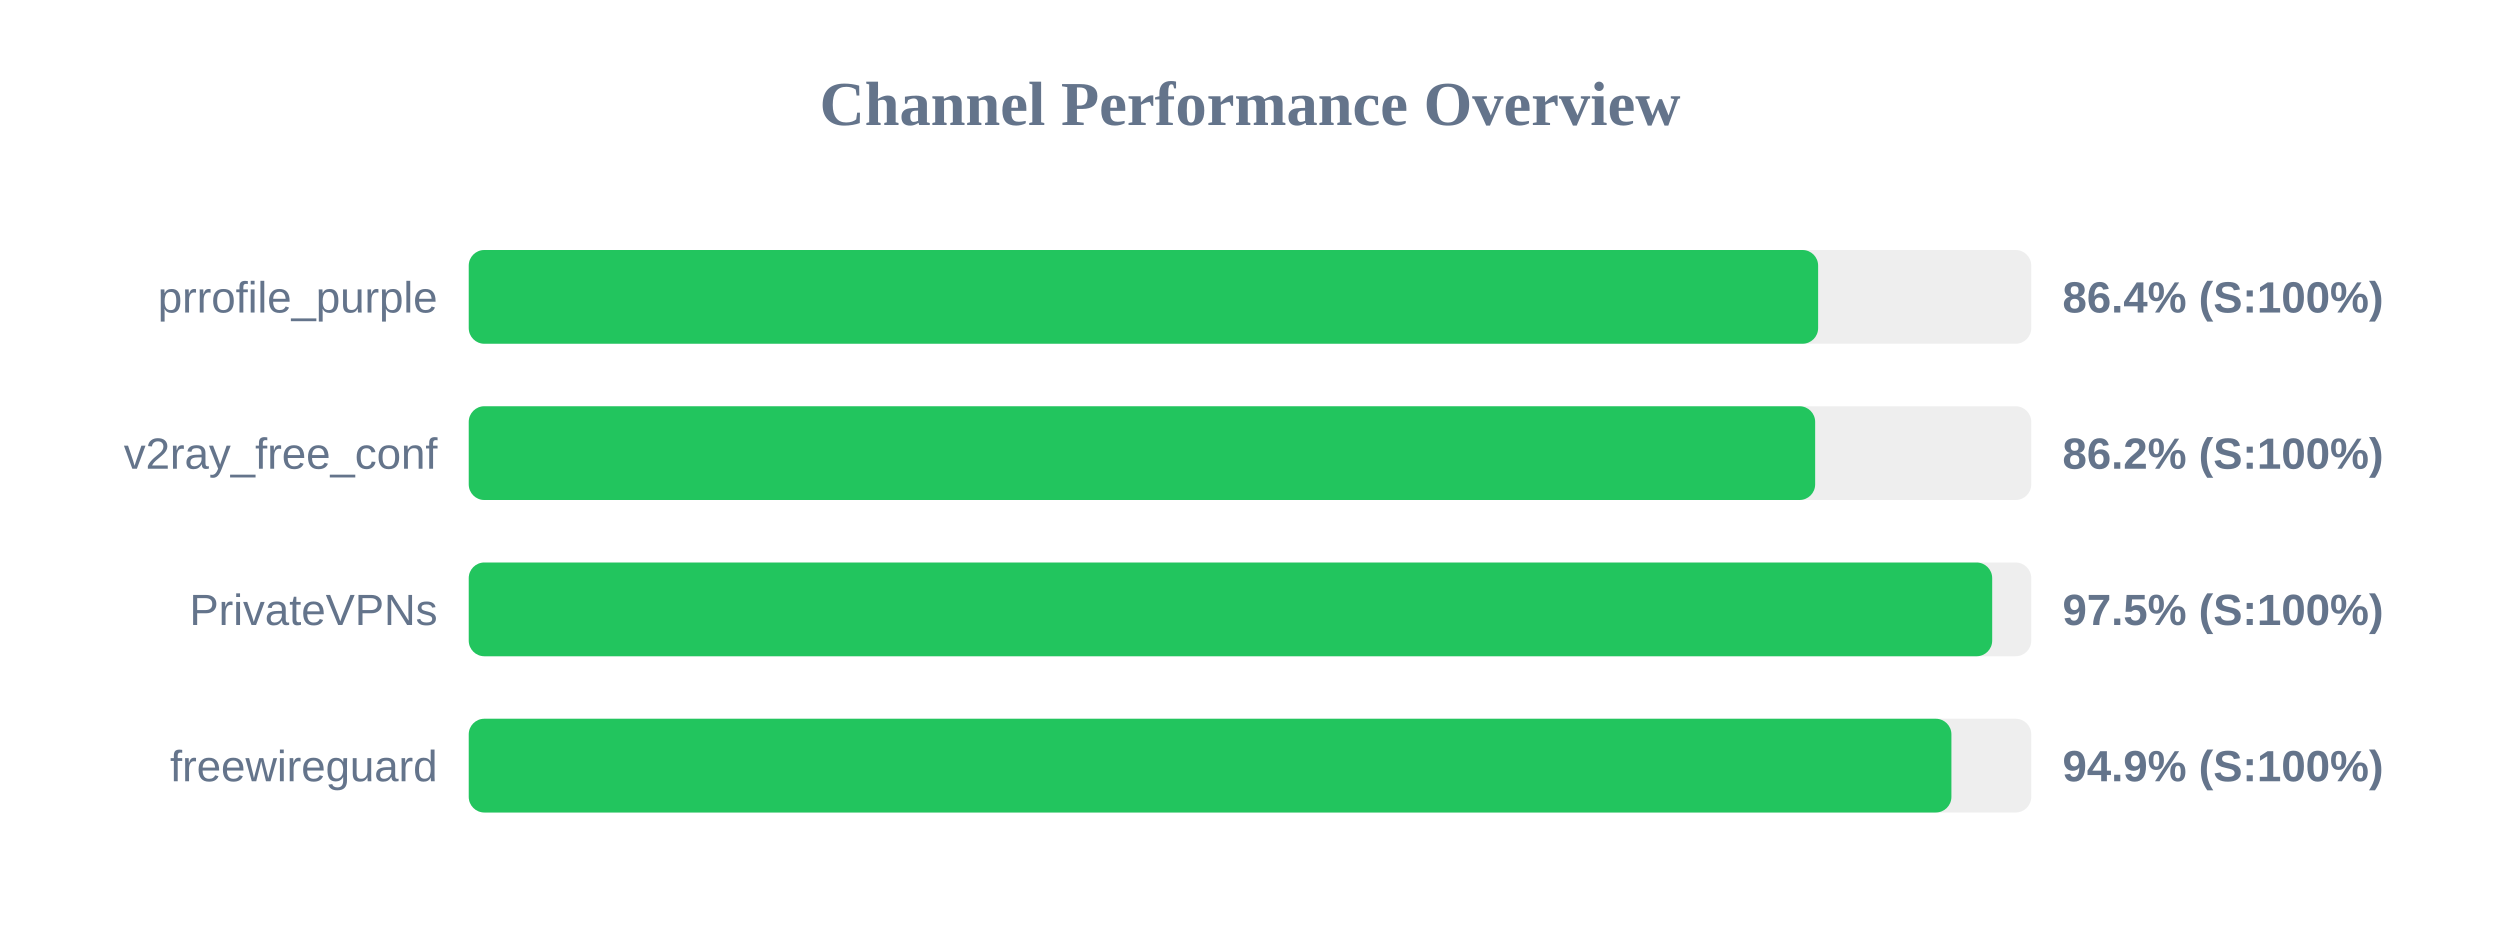
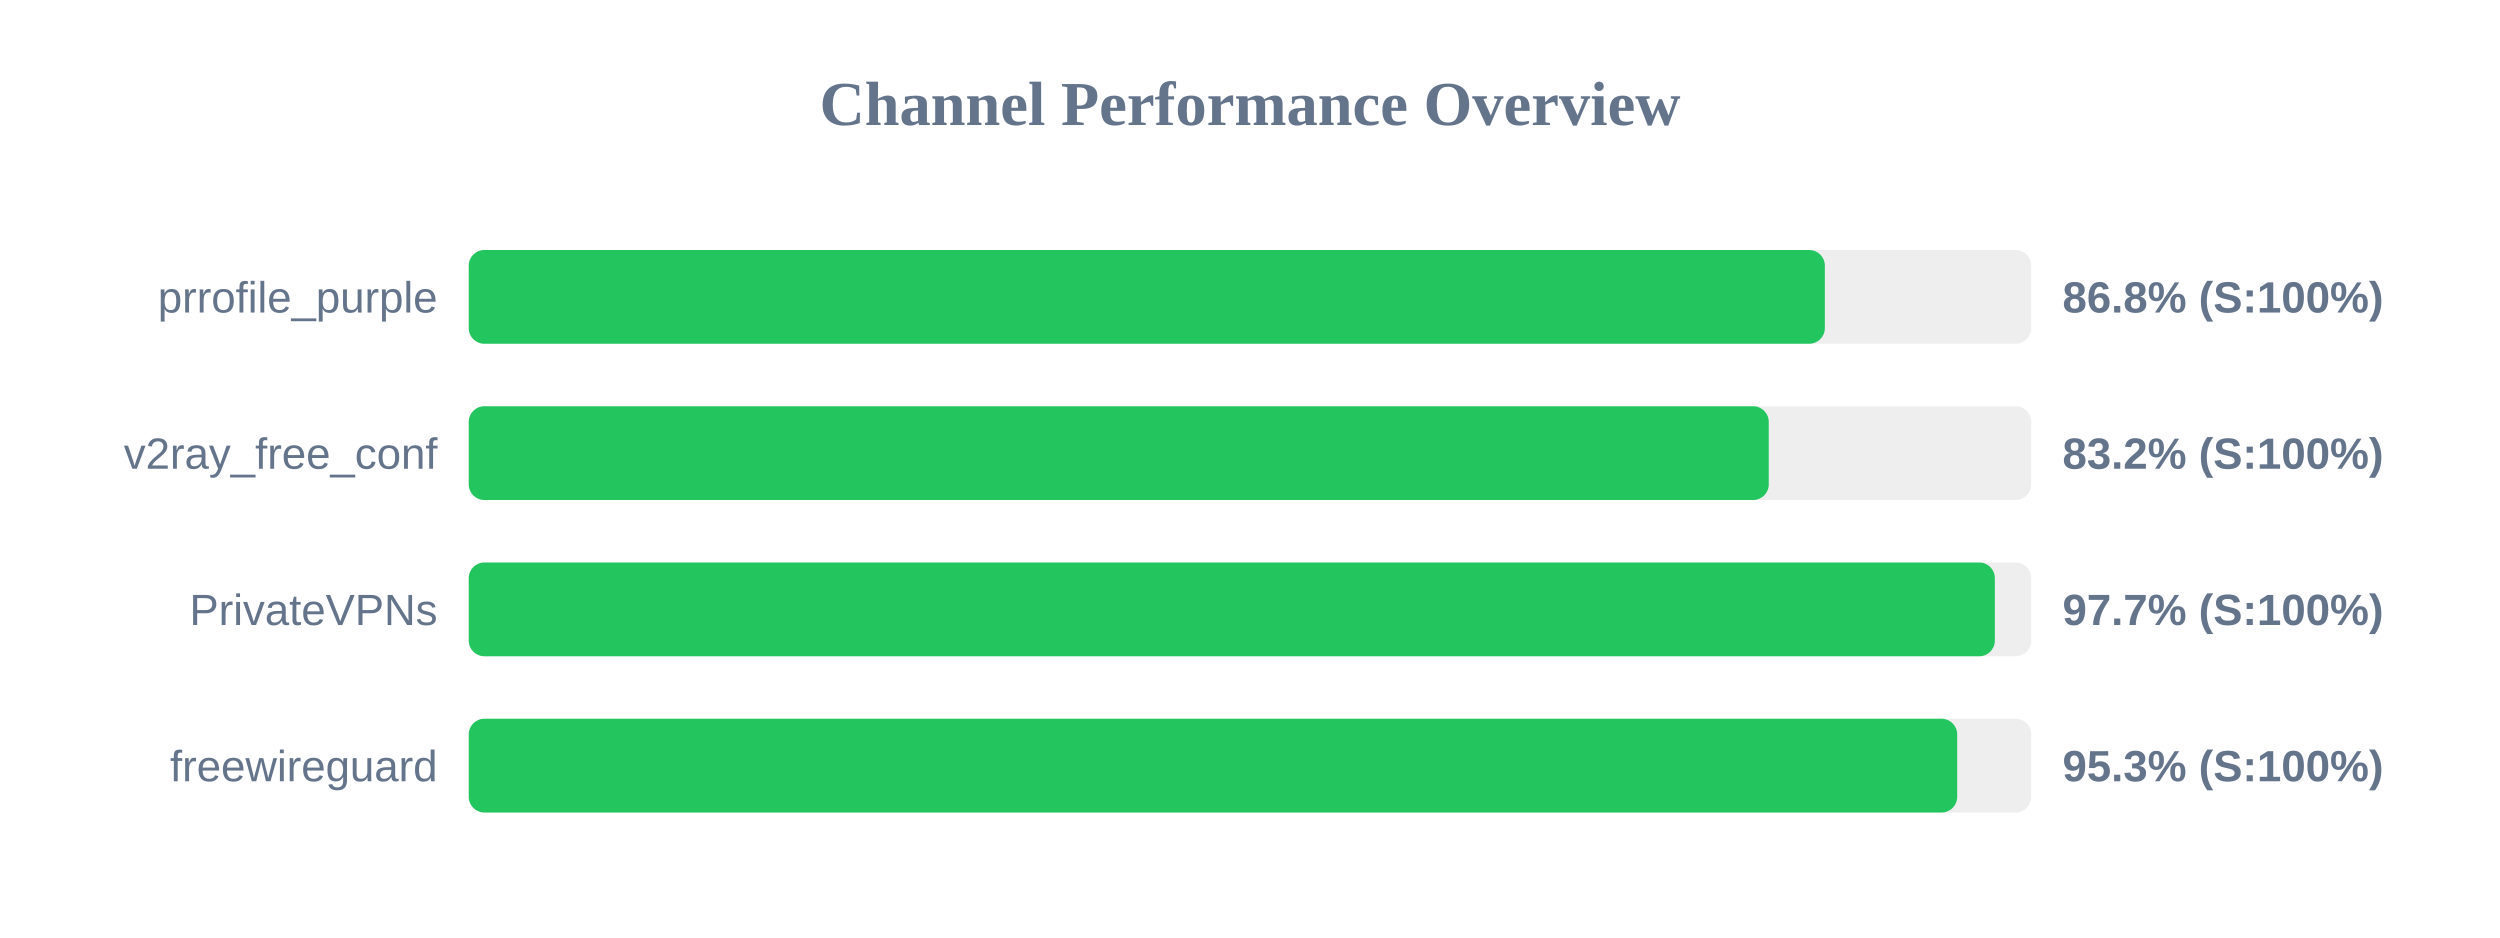
<svg xmlns="http://www.w3.org/2000/svg" width="800" height="300" version="1.1">
  <style>
        .row { font: 14px Arial; fill: #64748b; }
        .score { font: bold 14px Arial; fill: #64748b; }
    </style>
  <text x="400" y="40" text-anchor="middle" font-size="20px" font-weight="bold" fill="#64748b">Channel Performance Overview</text>
  <rect x="150" y="80" width="500" height="30" fill="#eee" rx="5" />
-   <rect x="150" y="80" width="431.8" height="30" fill="#22c55e" rx="5" />
+   <rect x="150" y="80" width="433.95" height="30" fill="#22c55e" rx="5" />
  <text x="140" y="100" text-anchor="end" class="row">prrofile_purple</text>
-   <text x="660" y="100" text-anchor="start" class="score">86.4% (S:100%)</text>
+   <text x="660" y="100" text-anchor="start" class="score">86.8% (S:100%)</text>
  <rect x="150" y="130" width="500" height="30" fill="#eee" rx="5" />
-   <rect x="150" y="130" width="430.85" height="30" fill="#22c55e" rx="5" />
+   <rect x="150" y="130" width="416.0" height="30" fill="#22c55e" rx="5" />
  <text x="140" y="150" text-anchor="end" class="row">v2ray_free_conf</text>
-   <text x="660" y="150" text-anchor="start" class="score">86.2% (S:100%)</text>
+   <text x="660" y="150" text-anchor="start" class="score">83.2% (S:100%)</text>
  <rect x="150" y="180" width="500" height="30" fill="#eee" rx="5" />
-   <rect x="150" y="180" width="487.5" height="30" fill="#22c55e" rx="5" />
+   <rect x="150" y="180" width="488.35" height="30" fill="#22c55e" rx="5" />
  <text x="140" y="200" text-anchor="end" class="row">PrivateVPNs</text>
-   <text x="660" y="200" text-anchor="start" class="score">97.5% (S:100%)</text>
+   <text x="660" y="200" text-anchor="start" class="score">97.7% (S:100%)</text>
  <rect x="150" y="230" width="500" height="30" fill="#eee" rx="5" />
-   <rect x="150" y="230" width="474.45" height="30" fill="#22c55e" rx="5" />
+   <rect x="150" y="230" width="476.3" height="30" fill="#22c55e" rx="5" />
  <text x="140" y="250" text-anchor="end" class="row">freewireguard</text>
-   <text x="660" y="250" text-anchor="start" class="score">94.9% (S:100%)</text>
+   <text x="660" y="250" text-anchor="start" class="score">95.3% (S:100%)</text>
</svg>
